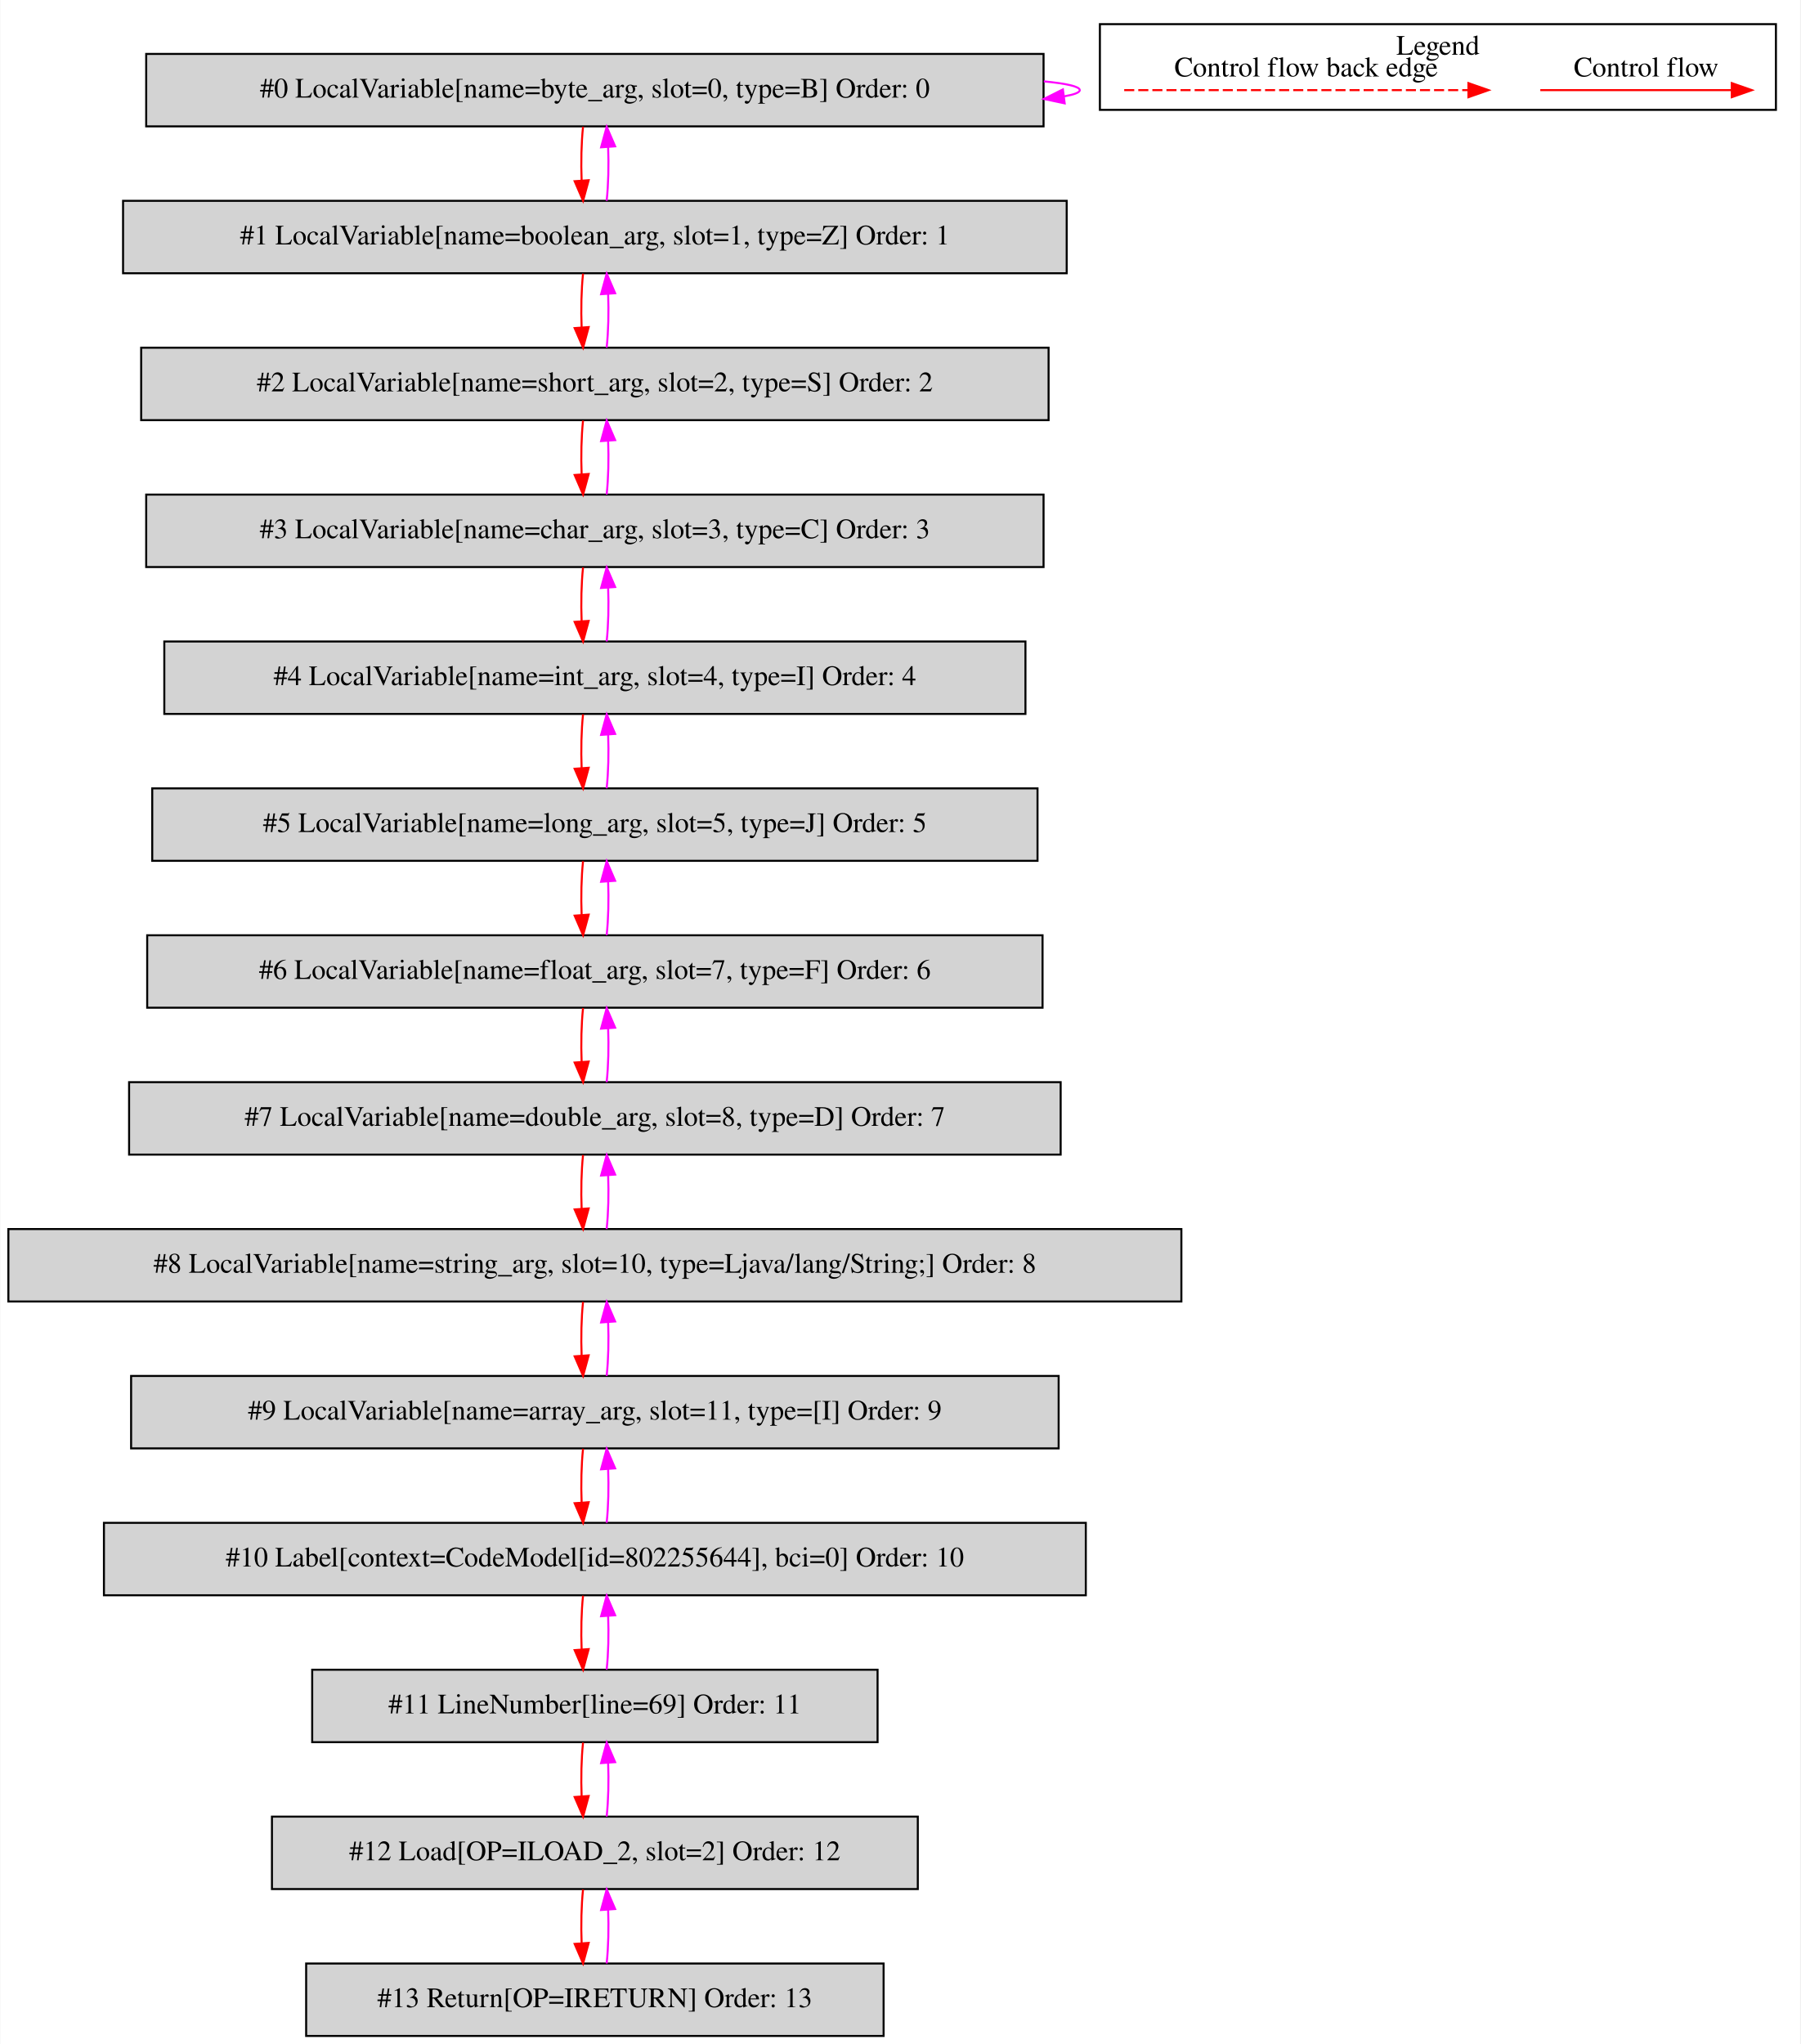
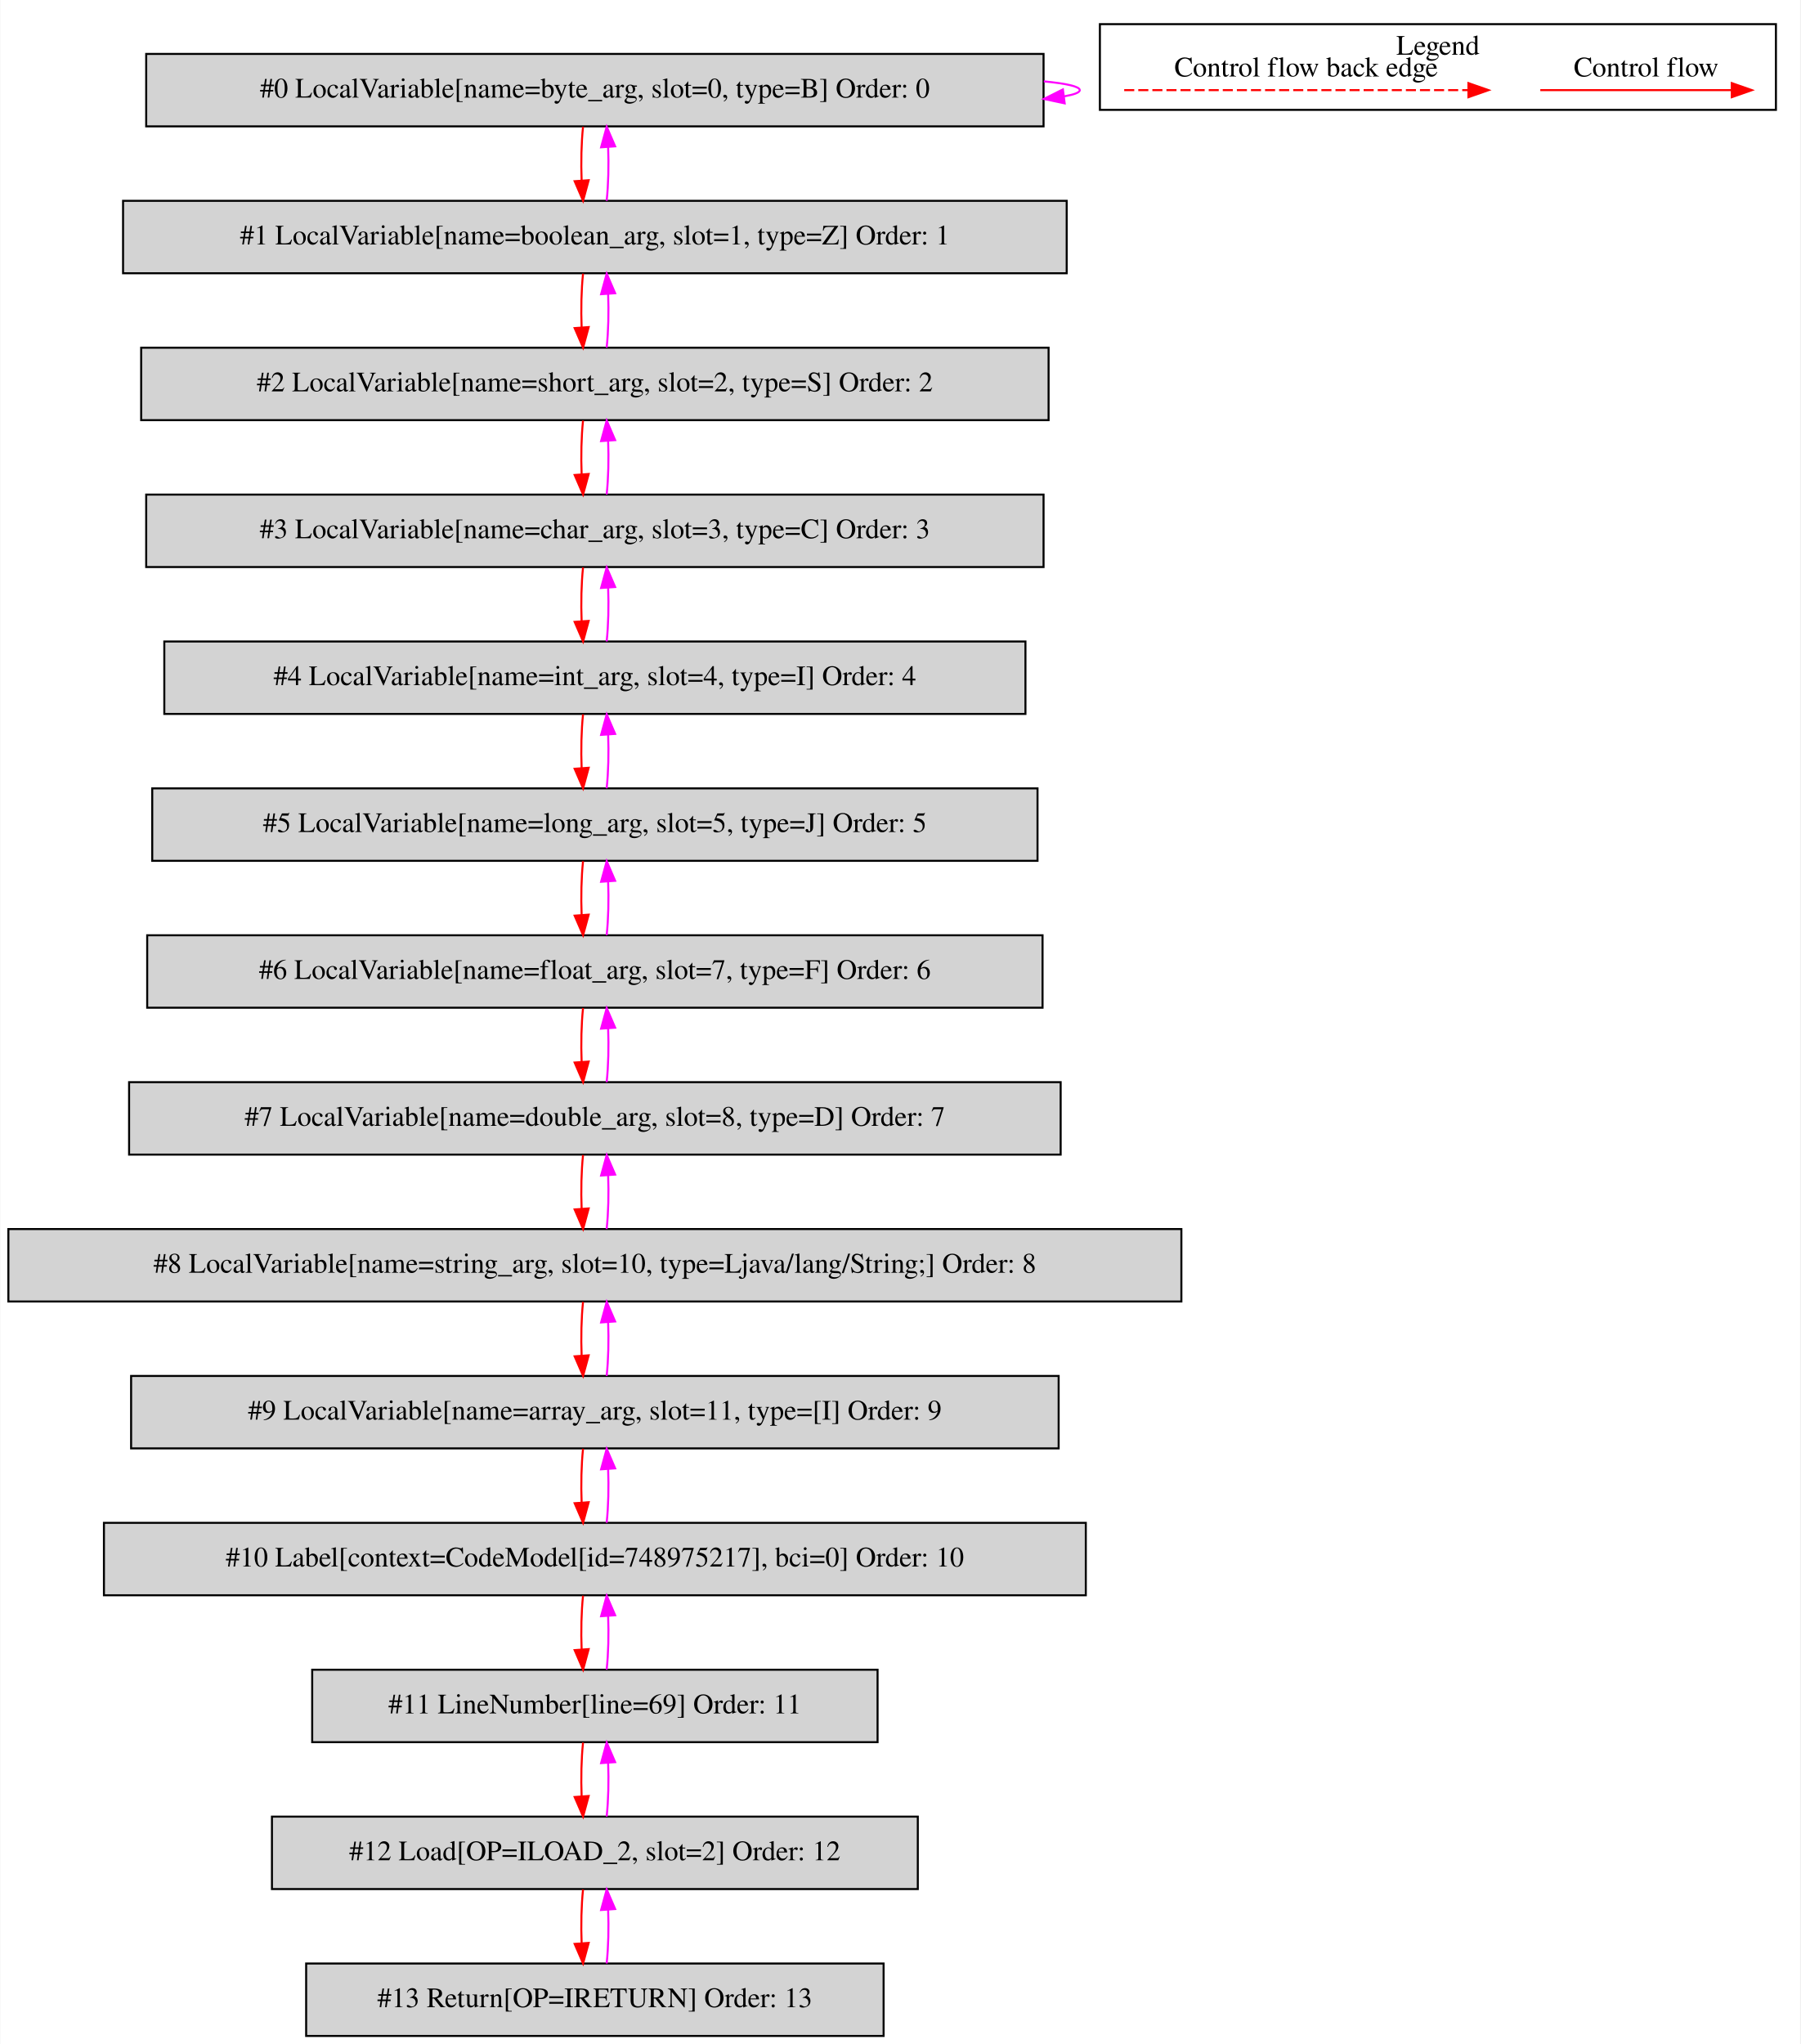
<svg xmlns="http://www.w3.org/2000/svg" width="895pt" height="1016pt" viewBox="0.00 0.00 894.50 1015.80">
  <g id="graph0" class="graph" transform="scale(1 1) rotate(0) translate(4 1011.8)">
    <polygon fill="white" stroke="transparent" points="-4,4 -4,-1011.8 890.5,-1011.8 890.5,4 -4,4" />
    <g id="clust1" class="cluster">
      <polygon fill="none" stroke="black" points="542.5,-957.2 542.5,-999.8 878.5,-999.8 878.5,-957.2 542.5,-957.2" />
      <text text-anchor="middle" x="710.5" y="-984.6" font-family="Times,serif" font-size="14.00">Legend</text>
    </g>
    <g id="node1" class="node">
      <polygon fill="lightgrey" stroke="black" points="514.5,-985 68.5,-985 68.5,-949 514.5,-949 514.5,-985" />
      <text text-anchor="middle" x="291.5" y="-963.3" font-family="Times,serif" font-size="14.00">#0 LocalVariable[name=byte_arg, slot=0, type=B] Order: 0</text>
    </g>
    <g id="edge1" class="edge">
      <path fill="none" stroke="fuchsia" d="M514.63,-971.37C525.87,-970.28 532.5,-968.83 532.5,-967 532.5,-965.83 529.78,-964.81 524.87,-963.94" />
      <polygon fill="fuchsia" stroke="fuchsia" points="525,-960.43 514.63,-962.63 524.11,-967.37 525,-960.43" />
    </g>
    <g id="node2" class="node">
      <polygon fill="lightgrey" stroke="black" points="526,-912 57,-912 57,-876 526,-876 526,-912" />
      <text text-anchor="middle" x="291.5" y="-890.3" font-family="Times,serif" font-size="14.00">#1 LocalVariable[name=boolean_arg, slot=1, type=Z] Order: 1</text>
    </g>
    <g id="edge2" class="edge">
      <path fill="none" stroke="red" d="M285.62,-948.81C284.78,-940.79 284.55,-931.05 284.92,-922.07" />
      <polygon fill="red" stroke="red" points="288.42,-922.25 285.64,-912.03 281.44,-921.75 288.42,-922.25" />
    </g>
    <g id="edge3" class="edge">
      <path fill="none" stroke="fuchsia" d="M297.36,-912.03C298.21,-920.03 298.45,-929.77 298.09,-938.75" />
      <polygon fill="fuchsia" stroke="fuchsia" points="294.59,-938.59 297.38,-948.81 301.57,-939.08 294.59,-938.59" />
    </g>
    <g id="node3" class="node">
      <polygon fill="lightgrey" stroke="black" points="517,-839 66,-839 66,-803 517,-803 517,-839" />
      <text text-anchor="middle" x="291.5" y="-817.3" font-family="Times,serif" font-size="14.00">#2 LocalVariable[name=short_arg, slot=2, type=S] Order: 2</text>
    </g>
    <g id="edge4" class="edge">
      <path fill="none" stroke="red" d="M285.62,-875.81C284.78,-867.79 284.55,-858.05 284.92,-849.07" />
      <polygon fill="red" stroke="red" points="288.42,-849.25 285.64,-839.03 281.44,-848.75 288.42,-849.25" />
    </g>
    <g id="edge5" class="edge">
      <path fill="none" stroke="fuchsia" d="M297.36,-839.03C298.21,-847.03 298.45,-856.77 298.09,-865.75" />
      <polygon fill="fuchsia" stroke="fuchsia" points="294.59,-865.59 297.38,-875.81 301.57,-866.08 294.59,-865.59" />
    </g>
    <g id="node4" class="node">
      <polygon fill="lightgrey" stroke="black" points="514.5,-766 68.5,-766 68.5,-730 514.5,-730 514.5,-766" />
      <text text-anchor="middle" x="291.5" y="-744.3" font-family="Times,serif" font-size="14.00">#3 LocalVariable[name=char_arg, slot=3, type=C] Order: 3</text>
    </g>
    <g id="edge6" class="edge">
      <path fill="none" stroke="red" d="M285.62,-802.81C284.78,-794.79 284.55,-785.05 284.92,-776.07" />
      <polygon fill="red" stroke="red" points="288.42,-776.25 285.64,-766.03 281.44,-775.75 288.42,-776.25" />
    </g>
    <g id="edge7" class="edge">
      <path fill="none" stroke="fuchsia" d="M297.36,-766.03C298.21,-774.03 298.45,-783.77 298.09,-792.75" />
      <polygon fill="fuchsia" stroke="fuchsia" points="294.59,-792.59 297.38,-802.81 301.57,-793.08 294.59,-792.59" />
    </g>
    <g id="node5" class="node">
      <polygon fill="lightgrey" stroke="black" points="505.5,-693 77.5,-693 77.5,-657 505.5,-657 505.5,-693" />
      <text text-anchor="middle" x="291.5" y="-671.3" font-family="Times,serif" font-size="14.00">#4 LocalVariable[name=int_arg, slot=4, type=I] Order: 4</text>
    </g>
    <g id="edge8" class="edge">
      <path fill="none" stroke="red" d="M285.62,-729.81C284.78,-721.79 284.55,-712.05 284.92,-703.07" />
      <polygon fill="red" stroke="red" points="288.42,-703.25 285.64,-693.03 281.44,-702.75 288.42,-703.25" />
    </g>
    <g id="edge9" class="edge">
      <path fill="none" stroke="fuchsia" d="M297.36,-693.03C298.21,-701.03 298.45,-710.77 298.09,-719.75" />
      <polygon fill="fuchsia" stroke="fuchsia" points="294.59,-719.59 297.38,-729.81 301.57,-720.08 294.59,-719.59" />
    </g>
    <g id="node6" class="node">
      <polygon fill="lightgrey" stroke="black" points="511.5,-620 71.5,-620 71.5,-584 511.5,-584 511.5,-620" />
      <text text-anchor="middle" x="291.5" y="-598.3" font-family="Times,serif" font-size="14.00">#5 LocalVariable[name=long_arg, slot=5, type=J] Order: 5</text>
    </g>
    <g id="edge10" class="edge">
      <path fill="none" stroke="red" d="M285.62,-656.81C284.78,-648.79 284.55,-639.05 284.92,-630.07" />
      <polygon fill="red" stroke="red" points="288.42,-630.25 285.64,-620.03 281.44,-629.75 288.42,-630.25" />
    </g>
    <g id="edge11" class="edge">
      <path fill="none" stroke="fuchsia" d="M297.36,-620.03C298.21,-628.03 298.45,-637.77 298.09,-646.75" />
      <polygon fill="fuchsia" stroke="fuchsia" points="294.59,-646.59 297.38,-656.81 301.57,-647.08 294.59,-646.59" />
    </g>
    <g id="node7" class="node">
      <polygon fill="lightgrey" stroke="black" points="514,-547 69,-547 69,-511 514,-511 514,-547" />
      <text text-anchor="middle" x="291.5" y="-525.3" font-family="Times,serif" font-size="14.00">#6 LocalVariable[name=float_arg, slot=7, type=F] Order: 6</text>
    </g>
    <g id="edge12" class="edge">
      <path fill="none" stroke="red" d="M285.62,-583.81C284.78,-575.79 284.55,-566.05 284.92,-557.07" />
      <polygon fill="red" stroke="red" points="288.42,-557.25 285.64,-547.03 281.44,-556.75 288.42,-557.25" />
    </g>
    <g id="edge13" class="edge">
      <path fill="none" stroke="fuchsia" d="M297.36,-547.03C298.21,-555.03 298.45,-564.77 298.09,-573.75" />
      <polygon fill="fuchsia" stroke="fuchsia" points="294.59,-573.59 297.38,-583.81 301.57,-574.08 294.59,-573.59" />
    </g>
    <g id="node8" class="node">
      <polygon fill="lightgrey" stroke="black" points="523,-474 60,-474 60,-438 523,-438 523,-474" />
      <text text-anchor="middle" x="291.5" y="-452.3" font-family="Times,serif" font-size="14.00">#7 LocalVariable[name=double_arg, slot=8, type=D] Order: 7</text>
    </g>
    <g id="edge14" class="edge">
      <path fill="none" stroke="red" d="M285.62,-510.81C284.78,-502.79 284.55,-493.05 284.92,-484.07" />
      <polygon fill="red" stroke="red" points="288.42,-484.25 285.64,-474.03 281.44,-483.75 288.42,-484.25" />
    </g>
    <g id="edge15" class="edge">
      <path fill="none" stroke="fuchsia" d="M297.36,-474.03C298.21,-482.03 298.45,-491.77 298.09,-500.75" />
      <polygon fill="fuchsia" stroke="fuchsia" points="294.59,-500.59 297.38,-510.81 301.57,-501.08 294.59,-500.59" />
    </g>
    <g id="node9" class="node">
      <polygon fill="lightgrey" stroke="black" points="583,-401 0,-401 0,-365 583,-365 583,-401" />
      <text text-anchor="middle" x="291.5" y="-379.3" font-family="Times,serif" font-size="14.00">#8 LocalVariable[name=string_arg, slot=10, type=Ljava/lang/String;] Order: 8</text>
    </g>
    <g id="edge16" class="edge">
      <path fill="none" stroke="red" d="M285.62,-437.81C284.78,-429.79 284.55,-420.05 284.92,-411.07" />
      <polygon fill="red" stroke="red" points="288.42,-411.25 285.64,-401.03 281.44,-410.75 288.42,-411.25" />
    </g>
    <g id="edge17" class="edge">
      <path fill="none" stroke="fuchsia" d="M297.36,-401.03C298.21,-409.03 298.45,-418.77 298.09,-427.75" />
      <polygon fill="fuchsia" stroke="fuchsia" points="294.59,-427.59 297.38,-437.81 301.57,-428.08 294.59,-427.59" />
    </g>
    <g id="node10" class="node">
      <polygon fill="lightgrey" stroke="black" points="522,-328 61,-328 61,-292 522,-292 522,-328" />
      <text text-anchor="middle" x="291.5" y="-306.3" font-family="Times,serif" font-size="14.00">#9 LocalVariable[name=array_arg, slot=11, type=[I] Order: 9</text>
    </g>
    <g id="edge18" class="edge">
      <path fill="none" stroke="red" d="M285.62,-364.81C284.78,-356.79 284.55,-347.05 284.92,-338.07" />
      <polygon fill="red" stroke="red" points="288.42,-338.25 285.64,-328.03 281.44,-337.75 288.42,-338.25" />
    </g>
    <g id="edge19" class="edge">
      <path fill="none" stroke="fuchsia" d="M297.36,-328.03C298.21,-336.03 298.45,-345.77 298.09,-354.75" />
      <polygon fill="fuchsia" stroke="fuchsia" points="294.59,-354.59 297.38,-364.81 301.57,-355.08 294.59,-354.59" />
    </g>
    <g id="node11" class="node">
      <polygon fill="lightgrey" stroke="black" points="535.5,-255 47.5,-255 47.5,-219 535.5,-219 535.5,-255" />
-       <text text-anchor="middle" x="291.5" y="-233.3" font-family="Times,serif" font-size="14.00">#10 Label[context=CodeModel[id=802255644], bci=0] Order: 10</text>
+       <text text-anchor="middle" x="291.5" y="-233.3" font-family="Times,serif" font-size="14.00">#10 Label[context=CodeModel[id=748975217], bci=0] Order: 10</text>
    </g>
    <g id="edge20" class="edge">
      <path fill="none" stroke="red" d="M285.62,-291.81C284.78,-283.79 284.55,-274.05 284.92,-265.07" />
      <polygon fill="red" stroke="red" points="288.42,-265.25 285.64,-255.03 281.44,-264.75 288.42,-265.25" />
    </g>
    <g id="edge21" class="edge">
      <path fill="none" stroke="fuchsia" d="M297.36,-255.03C298.21,-263.03 298.45,-272.77 298.09,-281.75" />
      <polygon fill="fuchsia" stroke="fuchsia" points="294.59,-281.59 297.38,-291.81 301.57,-282.08 294.59,-281.59" />
    </g>
    <g id="node12" class="node">
      <polygon fill="lightgrey" stroke="black" points="432,-182 151,-182 151,-146 432,-146 432,-182" />
      <text text-anchor="middle" x="291.5" y="-160.3" font-family="Times,serif" font-size="14.00">#11 LineNumber[line=69] Order: 11</text>
    </g>
    <g id="edge22" class="edge">
      <path fill="none" stroke="red" d="M285.62,-218.81C284.78,-210.79 284.55,-201.05 284.92,-192.07" />
      <polygon fill="red" stroke="red" points="288.42,-192.25 285.64,-182.03 281.44,-191.75 288.42,-192.25" />
    </g>
    <g id="edge23" class="edge">
      <path fill="none" stroke="fuchsia" d="M297.36,-182.03C298.21,-190.03 298.45,-199.77 298.09,-208.75" />
      <polygon fill="fuchsia" stroke="fuchsia" points="294.59,-208.59 297.38,-218.81 301.57,-209.08 294.59,-208.59" />
    </g>
    <g id="node13" class="node">
      <polygon fill="lightgrey" stroke="black" points="452,-109 131,-109 131,-73 452,-73 452,-109" />
      <text text-anchor="middle" x="291.5" y="-87.3" font-family="Times,serif" font-size="14.00">#12 Load[OP=ILOAD_2, slot=2] Order: 12</text>
    </g>
    <g id="edge24" class="edge">
      <path fill="none" stroke="red" d="M285.62,-145.81C284.78,-137.79 284.55,-128.05 284.92,-119.07" />
      <polygon fill="red" stroke="red" points="288.42,-119.25 285.64,-109.03 281.44,-118.75 288.42,-119.25" />
    </g>
    <g id="edge25" class="edge">
      <path fill="none" stroke="fuchsia" d="M297.36,-109.03C298.21,-117.03 298.45,-126.77 298.09,-135.75" />
      <polygon fill="fuchsia" stroke="fuchsia" points="294.59,-135.59 297.38,-145.81 301.57,-136.08 294.59,-135.59" />
    </g>
    <g id="node14" class="node">
      <polygon fill="lightgrey" stroke="black" points="435,-36 148,-36 148,0 435,0 435,-36" />
      <text text-anchor="middle" x="291.5" y="-14.3" font-family="Times,serif" font-size="14.00">#13 Return[OP=IRETURN] Order: 13</text>
    </g>
    <g id="edge26" class="edge">
      <path fill="none" stroke="red" d="M285.62,-72.81C284.78,-64.79 284.55,-55.05 284.92,-46.07" />
      <polygon fill="red" stroke="red" points="288.42,-46.25 285.64,-36.03 281.44,-45.75 288.42,-46.25" />
    </g>
    <g id="edge27" class="edge">
      <path fill="none" stroke="fuchsia" d="M297.36,-36.03C298.21,-44.03 298.45,-53.77 298.09,-62.75" />
      <polygon fill="fuchsia" stroke="fuchsia" points="294.59,-62.59 297.38,-72.81 301.57,-63.08 294.59,-62.59" />
    </g>
    <g id="edge28" class="edge">
      <path fill="none" stroke="red" d="M761.39,-967C772.61,-967 830.74,-967 856.36,-967" />
      <polygon fill="red" stroke="red" points="856.56,-970.5 866.56,-967 856.56,-963.5 856.56,-970.5" />
      <text text-anchor="middle" x="814" y="-973.8" font-family="Times,serif" font-size="14.00">Control flow</text>
    </g>
    <g id="edge29" class="edge">
      <path fill="none" stroke="red" stroke-dasharray="5,2" d="M554.58,-967C571.55,-967 687.71,-967 725.58,-967" />
      <polygon fill="red" stroke="red" points="725.67,-970.5 735.67,-967 725.67,-963.5 725.67,-970.5" />
      <text text-anchor="middle" x="645" y="-973.8" font-family="Times,serif" font-size="14.00">Control flow back edge</text>
    </g>
  </g>
</svg>
